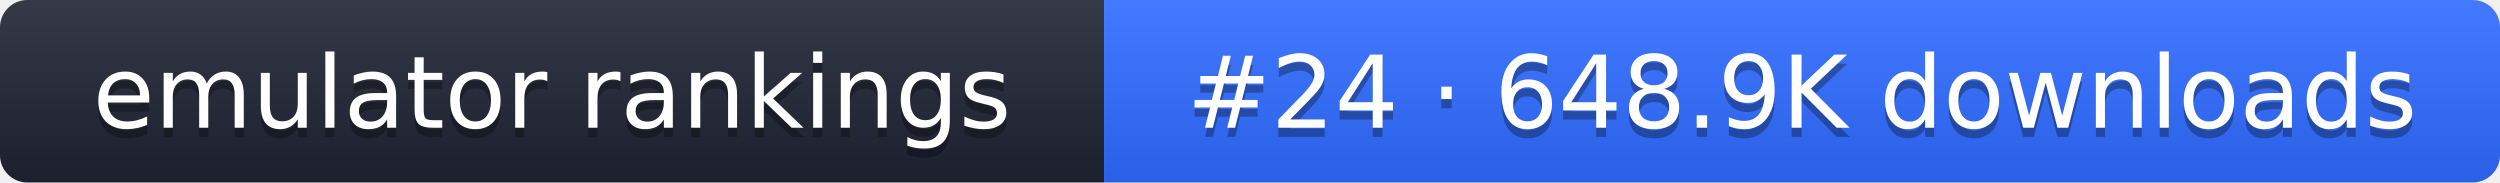
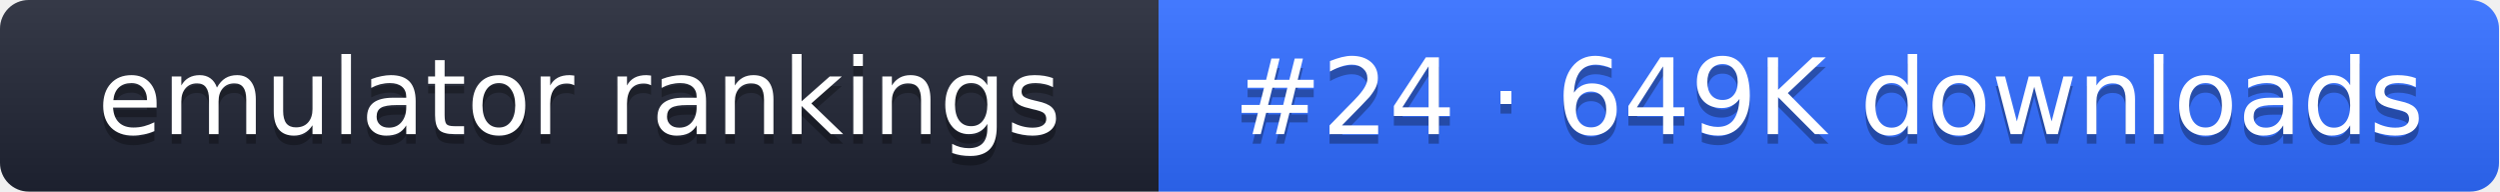
- <svg xmlns="http://www.w3.org/2000/svg" width="274" height="20" role="img" aria-label="emulator rankings: #24 · 648.9K downloads">
+ <svg xmlns="http://www.w3.org/2000/svg" width="261" height="20" role="img" aria-label="emulator rankings: #24 · 649K downloads">
  <linearGradient id="g" x2="0" y2="100%">
    <stop offset="0" stop-color="#fff" stop-opacity=".1" />
    <stop offset="1" stop-opacity=".1" />
  </linearGradient>
  <clipPath id="r">
-     <rect width="274" height="20" rx="3" fill="#fff" />
+     <rect width="261" height="20" rx="3" fill="#fff" />
  </clipPath>
  <g clip-path="url(#r)">
    <rect width="121" height="20" fill="#1f2433" />
-     <rect x="121" width="153" height="20" fill="#2f6bff" />
-     <rect width="274" height="20" fill="url(#g)" />
+     <rect x="121" width="140" height="20" fill="#2f6bff" />
+     <rect width="261" height="20" fill="url(#g)" />
  </g>
  <g fill="#fff" text-anchor="middle" font-family="Verdana,DejaVu Sans,sans-serif" font-size="11">
    <text x="60.5" y="15" fill="#010101" fill-opacity=".3">emulator rankings</text>
    <text x="60.5" y="14">emulator rankings</text>
-     <text x="197.5" y="15" fill="#010101" fill-opacity=".3">#24 · 648.9K downloads</text>
-     <text x="197.5" y="14">#24 · 648.9K downloads</text>
+     <text x="191" y="15" fill="#010101" fill-opacity=".3">#24 · 649K downloads</text>
+     <text x="191" y="14">#24 · 649K downloads</text>
  </g>
</svg>
